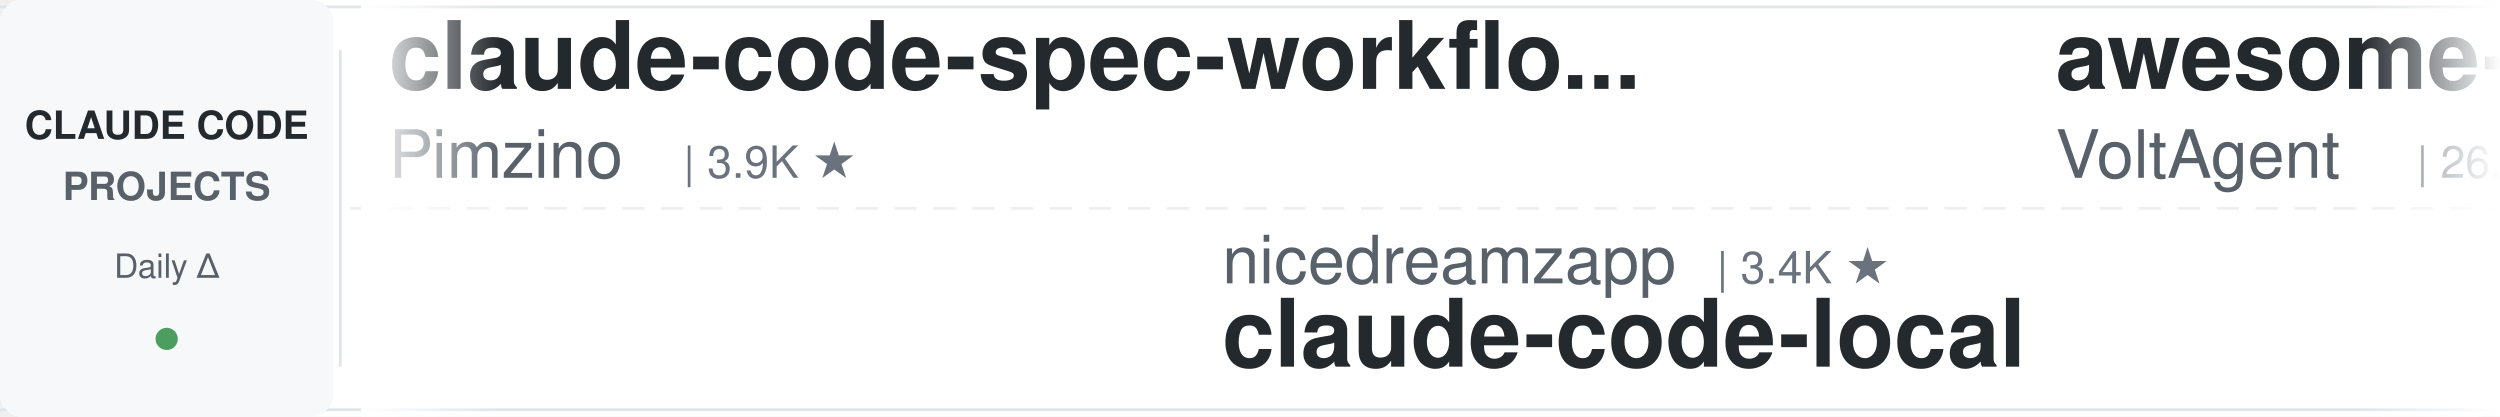
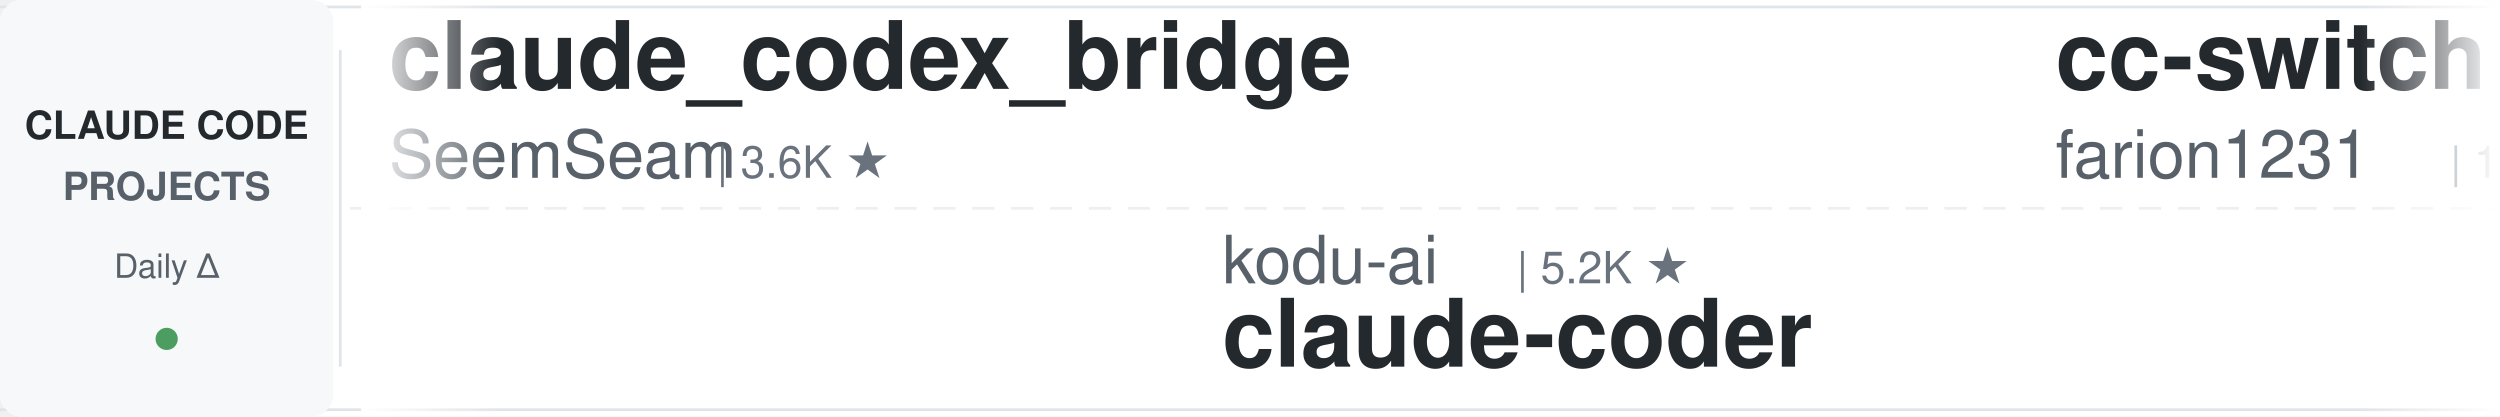
<svg xmlns="http://www.w3.org/2000/svg" width="900" height="150">
  <defs>
    <linearGradient id="leftFade" x1="0%" y1="0%" x2="100%" y2="0%">
      <stop offset="0%" style="stop-color:#ffffff;stop-opacity:1" />
      <stop offset="100%" style="stop-color:#ffffff;stop-opacity:0" />
    </linearGradient>
    <linearGradient id="rightFade" x1="0%" y1="0%" x2="100%" y2="0%">
      <stop offset="0%" style="stop-color:#ffffff;stop-opacity:0" />
      <stop offset="100%" style="stop-color:#ffffff;stop-opacity:1" />
    </linearGradient>
  </defs>
  <rect width="900" height="150" fill="#ffffff" rx="8" />
  <rect x="0" y="2" width="900" height="1" fill="#e1e4e8" />
  <rect x="0" y="147" width="900" height="1" fill="#e1e4e8" />
  <line x1="0" y1="75" x2="900" y2="75" stroke="#e1e4e8" stroke-width="1" stroke-dasharray="8 6" opacity="0.6" />
  <rect x="0" y="0" width="120" height="150" fill="#f6f8fa" rx="8" />
  <text x="60" y="50" font-family="-apple-system, BlinkMacSystemFont, 'Segoe UI', Helvetica, Arial, sans-serif" font-size="14" font-weight="600" fill="#24292e" text-anchor="middle">CLAUDE CODE</text>
  <text x="60" y="72" font-family="-apple-system, BlinkMacSystemFont, 'Segoe UI', Helvetica, Arial, sans-serif" font-size="14" font-weight="600" fill="#586069" text-anchor="middle">PROJECTS</text>
  <text x="60" y="100" font-family="-apple-system, BlinkMacSystemFont, 'Segoe UI', Helvetica, Arial, sans-serif" font-size="12" font-weight="500" fill="#586069" text-anchor="middle">Daily Δ</text>
  <circle cx="60" cy="122" r="4" fill="#22863a" opacity="0.8" />
  <rect x="122" y="18" width="1" height="114" fill="#e1e4e8" />
  <clipPath id="tickerClip">
    <rect x="130" y="0" width="770" height="150" />
  </clipPath>
  <g clip-path="url(#tickerClip)">
    <g id="tickerItems">
      <animateTransform attributeName="transform" attributeType="XML" type="translate" from="0 0" to="-3000 0" dur="54s" repeatCount="indefinite" />
      <g transform="translate(0, 0)">
-         <text x="140" y="32" font-family="-apple-system, BlinkMacSystemFont, 'Segoe UI', Helvetica, Arial, sans-serif" font-size="34" font-weight="600" fill="#24292e">claude-code-spec-workflo...</text>
-         <text x="140" y="64" font-family="-apple-system, BlinkMacSystemFont, 'Segoe UI', Helvetica, Arial, sans-serif" font-size="24" font-weight="400" fill="#586069">Pimzino</text>
-         <text x="246" y="64" font-family="-apple-system, BlinkMacSystemFont, 'Segoe UI', Helvetica, Arial, sans-serif" font-size="16" font-weight="500" fill="#6a737d">| 3.9K ★</text>
+         <text x="140" y="32" font-family="-apple-system, BlinkMacSystemFont, 'Segoe UI', Helvetica, Arial, sans-serif" font-size="34" font-weight="600" fill="#24292e">claude_codex_bridge</text>
+         <text x="140" y="64" font-family="-apple-system, BlinkMacSystemFont, 'Segoe UI', Helvetica, Arial, sans-serif" font-size="24" font-weight="400" fill="#586069">SeemSeam</text>
+         <text x="258" y="64" font-family="-apple-system, BlinkMacSystemFont, 'Segoe UI', Helvetica, Arial, sans-serif" font-size="16" font-weight="500" fill="#6a737d">| 3.6K ★</text>
      </g>
      <g transform="translate(300, 0)">
-         <text x="140" y="102" font-family="-apple-system, BlinkMacSystemFont, 'Segoe UI', Helvetica, Arial, sans-serif" font-size="24" font-weight="400" fill="#586069">nicedreamzapp</text>
-         <text x="318" y="102" font-family="-apple-system, BlinkMacSystemFont, 'Segoe UI', Helvetica, Arial, sans-serif" font-size="16" font-weight="500" fill="#6a737d">| 3.4K ★</text>
-         <text x="140" y="132" font-family="-apple-system, BlinkMacSystemFont, 'Segoe UI', Helvetica, Arial, sans-serif" font-size="34" font-weight="600" fill="#24292e">claude-code-local</text>
+         <text x="140" y="102" font-family="-apple-system, BlinkMacSystemFont, 'Segoe UI', Helvetica, Arial, sans-serif" font-size="24" font-weight="400" fill="#586069">kodu-ai</text>
+         <text x="246" y="102" font-family="-apple-system, BlinkMacSystemFont, 'Segoe UI', Helvetica, Arial, sans-serif" font-size="16" font-weight="500" fill="#6a737d">| 5.2K ★</text>
+         <text x="140" y="132" font-family="-apple-system, BlinkMacSystemFont, 'Segoe UI', Helvetica, Arial, sans-serif" font-size="34" font-weight="600" fill="#24292e">claude-coder</text>
      </g>
      <g transform="translate(600, 0)">
-         <text x="140" y="32" font-family="-apple-system, BlinkMacSystemFont, 'Segoe UI', Helvetica, Arial, sans-serif" font-size="34" font-weight="600" fill="#24292e">awesome-claude-code-suba...</text>
-         <text x="140" y="64" font-family="-apple-system, BlinkMacSystemFont, 'Segoe UI', Helvetica, Arial, sans-serif" font-size="24" font-weight="400" fill="#586069">VoltAgent</text>
-         <text x="270" y="64" font-family="-apple-system, BlinkMacSystemFont, 'Segoe UI', Helvetica, Arial, sans-serif" font-size="16" font-weight="500" fill="#6a737d">| 26.1K ★</text>
+         <text x="140" y="32" font-family="-apple-system, BlinkMacSystemFont, 'Segoe UI', Helvetica, Arial, sans-serif" font-size="34" font-weight="600" fill="#24292e">cc-switch</text>
+         <text x="140" y="64" font-family="-apple-system, BlinkMacSystemFont, 'Segoe UI', Helvetica, Arial, sans-serif" font-size="24" font-weight="400" fill="#586069">farion1231</text>
+         <text x="282" y="64" font-family="-apple-system, BlinkMacSystemFont, 'Segoe UI', Helvetica, Arial, sans-serif" font-size="16" font-weight="500" fill="#6a737d">| 149.7K ★</text>
      </g>
      <g transform="translate(900, 0)">
-         <text x="140" y="102" font-family="-apple-system, BlinkMacSystemFont, 'Segoe UI', Helvetica, Arial, sans-serif" font-size="24" font-weight="400" fill="#586069">FlorianBruniaux</text>
-         <text x="342" y="102" font-family="-apple-system, BlinkMacSystemFont, 'Segoe UI', Helvetica, Arial, sans-serif" font-size="16" font-weight="500" fill="#6a737d">| 6.3K ★</text>
-         <text x="140" y="132" font-family="-apple-system, BlinkMacSystemFont, 'Segoe UI', Helvetica, Arial, sans-serif" font-size="34" font-weight="600" fill="#24292e">claude-code-ultimate-gui...</text>
+         <text x="140" y="102" font-family="-apple-system, BlinkMacSystemFont, 'Segoe UI', Helvetica, Arial, sans-serif" font-size="24" font-weight="400" fill="#586069">fuergaosi233</text>
+         <text x="306" y="102" font-family="-apple-system, BlinkMacSystemFont, 'Segoe UI', Helvetica, Arial, sans-serif" font-size="16" font-weight="500" fill="#6a737d">| 2.8K ★</text>
+         <text x="140" y="132" font-family="-apple-system, BlinkMacSystemFont, 'Segoe UI', Helvetica, Arial, sans-serif" font-size="34" font-weight="600" fill="#24292e">claude-code-proxy</text>
      </g>
      <g transform="translate(1200, 0)">
-         <text x="140" y="32" font-family="-apple-system, BlinkMacSystemFont, 'Segoe UI', Helvetica, Arial, sans-serif" font-size="34" font-weight="600" fill="#24292e">everything-claude-code</text>
-         <text x="140" y="64" font-family="-apple-system, BlinkMacSystemFont, 'Segoe UI', Helvetica, Arial, sans-serif" font-size="24" font-weight="400" fill="#586069">WorldFlowAI</text>
-         <text x="294" y="64" font-family="-apple-system, BlinkMacSystemFont, 'Segoe UI', Helvetica, Arial, sans-serif" font-size="16" font-weight="500" fill="#6a737d">| 5.5K ★</text>
+         <text x="140" y="32" font-family="-apple-system, BlinkMacSystemFont, 'Segoe UI', Helvetica, Arial, sans-serif" font-size="34" font-weight="600" fill="#24292e">awesome-claude-code-plug...</text>
+         <text x="140" y="64" font-family="-apple-system, BlinkMacSystemFont, 'Segoe UI', Helvetica, Arial, sans-serif" font-size="24" font-weight="400" fill="#586069">ccplugins</text>
+         <text x="270" y="64" font-family="-apple-system, BlinkMacSystemFont, 'Segoe UI', Helvetica, Arial, sans-serif" font-size="16" font-weight="500" fill="#6a737d">| 989 ★</text>
      </g>
      <g transform="translate(1500, 0)">
-         <text x="140" y="102" font-family="-apple-system, BlinkMacSystemFont, 'Segoe UI', Helvetica, Arial, sans-serif" font-size="24" font-weight="400" fill="#586069">anthropics</text>
-         <text x="282" y="102" font-family="-apple-system, BlinkMacSystemFont, 'Segoe UI', Helvetica, Arial, sans-serif" font-size="16" font-weight="500" fill="#6a737d">| 1.0K ★</text>
-         <text x="140" y="132" font-family="-apple-system, BlinkMacSystemFont, 'Segoe UI', Helvetica, Arial, sans-serif" font-size="34" font-weight="600" fill="#24292e">claude-code-base-action</text>
+         <text x="140" y="102" font-family="-apple-system, BlinkMacSystemFont, 'Segoe UI', Helvetica, Arial, sans-serif" font-size="24" font-weight="400" fill="#586069">davila7</text>
+         <text x="246" y="102" font-family="-apple-system, BlinkMacSystemFont, 'Segoe UI', Helvetica, Arial, sans-serif" font-size="16" font-weight="500" fill="#6a737d">| 32.9K ★</text>
+         <text x="140" y="132" font-family="-apple-system, BlinkMacSystemFont, 'Segoe UI', Helvetica, Arial, sans-serif" font-size="34" font-weight="600" fill="#24292e">claude-code-templates</text>
      </g>
      <g transform="translate(1800, 0)">
-         <text x="140" y="32" font-family="-apple-system, BlinkMacSystemFont, 'Segoe UI', Helvetica, Arial, sans-serif" font-size="34" font-weight="600" fill="#24292e">claude-code-action</text>
-         <text x="140" y="64" font-family="-apple-system, BlinkMacSystemFont, 'Segoe UI', Helvetica, Arial, sans-serif" font-size="24" font-weight="400" fill="#586069">anthropics</text>
-         <text x="282" y="64" font-family="-apple-system, BlinkMacSystemFont, 'Segoe UI', Helvetica, Arial, sans-serif" font-size="16" font-weight="500" fill="#6a737d">| 9.7K ★</text>
+         <text x="140" y="32" font-family="-apple-system, BlinkMacSystemFont, 'Segoe UI', Helvetica, Arial, sans-serif" font-size="34" font-weight="600" fill="#24292e">free-claude-code</text>
+         <text x="140" y="64" font-family="-apple-system, BlinkMacSystemFont, 'Segoe UI', Helvetica, Arial, sans-serif" font-size="24" font-weight="400" fill="#586069">Alishahryar1</text>
+         <text x="306" y="64" font-family="-apple-system, BlinkMacSystemFont, 'Segoe UI', Helvetica, Arial, sans-serif" font-size="16" font-weight="500" fill="#6a737d">| 64.5K ★</text>
      </g>
      <g transform="translate(2100, 0)">
-         <text x="140" y="102" font-family="-apple-system, BlinkMacSystemFont, 'Segoe UI', Helvetica, Arial, sans-serif" font-size="24" font-weight="400" fill="#586069">Windy3f3f3f3f</text>
-         <text x="318" y="102" font-family="-apple-system, BlinkMacSystemFont, 'Segoe UI', Helvetica, Arial, sans-serif" font-size="16" font-weight="500" fill="#6a737d">| 3.8K ★</text>
-         <text x="140" y="132" font-family="-apple-system, BlinkMacSystemFont, 'Segoe UI', Helvetica, Arial, sans-serif" font-size="34" font-weight="600" fill="#24292e">how-claude-code-works</text>
+         <text x="140" y="102" font-family="-apple-system, BlinkMacSystemFont, 'Segoe UI', Helvetica, Arial, sans-serif" font-size="24" font-weight="400" fill="#586069">disler</text>
+         <text x="234" y="102" font-family="-apple-system, BlinkMacSystemFont, 'Segoe UI', Helvetica, Arial, sans-serif" font-size="16" font-weight="500" fill="#6a737d">| 1.7K ★</text>
+         <text x="140" y="132" font-family="-apple-system, BlinkMacSystemFont, 'Segoe UI', Helvetica, Arial, sans-serif" font-size="34" font-weight="600" fill="#24292e">pi-vs-claude-code</text>
      </g>
      <g transform="translate(2400, 0)">
-         <text x="140" y="32" font-family="-apple-system, BlinkMacSystemFont, 'Segoe UI', Helvetica, Arial, sans-serif" font-size="34" font-weight="600" fill="#24292e">sc-claude-code-files</text>
-         <text x="140" y="64" font-family="-apple-system, BlinkMacSystemFont, 'Segoe UI', Helvetica, Arial, sans-serif" font-size="24" font-weight="400" fill="#586069">https-deeplearning-ai</text>
-         <text x="414" y="64" font-family="-apple-system, BlinkMacSystemFont, 'Segoe UI', Helvetica, Arial, sans-serif" font-size="16" font-weight="500" fill="#6a737d">| 559 ★</text>
+         <text x="140" y="32" font-family="-apple-system, BlinkMacSystemFont, 'Segoe UI', Helvetica, Arial, sans-serif" font-size="34" font-weight="600" fill="#24292e">andrej-karpathy-skills</text>
+         <text x="140" y="64" font-family="-apple-system, BlinkMacSystemFont, 'Segoe UI', Helvetica, Arial, sans-serif" font-size="24" font-weight="400" fill="#586069">multica-ai</text>
+         <text x="282" y="64" font-family="-apple-system, BlinkMacSystemFont, 'Segoe UI', Helvetica, Arial, sans-serif" font-size="16" font-weight="500" fill="#6a737d">| 225.7K ★</text>
      </g>
      <g transform="translate(2700, 0)">
-         <text x="140" y="102" font-family="-apple-system, BlinkMacSystemFont, 'Segoe UI', Helvetica, Arial, sans-serif" font-size="24" font-weight="400" fill="#586069">daymade</text>
-         <text x="246" y="102" font-family="-apple-system, BlinkMacSystemFont, 'Segoe UI', Helvetica, Arial, sans-serif" font-size="16" font-weight="500" fill="#6a737d">| 1.5K ★</text>
-         <text x="140" y="132" font-family="-apple-system, BlinkMacSystemFont, 'Segoe UI', Helvetica, Arial, sans-serif" font-size="34" font-weight="600" fill="#24292e">claude-code-skills</text>
+         <text x="140" y="102" font-family="-apple-system, BlinkMacSystemFont, 'Segoe UI', Helvetica, Arial, sans-serif" font-size="24" font-weight="400" fill="#586069">darcyegb</text>
+         <text x="258" y="102" font-family="-apple-system, BlinkMacSystemFont, 'Segoe UI', Helvetica, Arial, sans-serif" font-size="16" font-weight="500" fill="#6a737d">| 780 ★</text>
+         <text x="140" y="132" font-family="-apple-system, BlinkMacSystemFont, 'Segoe UI', Helvetica, Arial, sans-serif" font-size="34" font-weight="600" fill="#24292e">ClaudeCodeAgents</text>
      </g>
      <g transform="translate(3000, 0)">
-         <text x="140" y="32" font-family="-apple-system, BlinkMacSystemFont, 'Segoe UI', Helvetica, Arial, sans-serif" font-size="34" font-weight="600" fill="#24292e">claude-code-spec-workflo...</text>
-         <text x="140" y="64" font-family="-apple-system, BlinkMacSystemFont, 'Segoe UI', Helvetica, Arial, sans-serif" font-size="24" font-weight="400" fill="#586069">Pimzino</text>
-         <text x="246" y="64" font-family="-apple-system, BlinkMacSystemFont, 'Segoe UI', Helvetica, Arial, sans-serif" font-size="16" font-weight="500" fill="#6a737d">| 3.9K ★</text>
+         <text x="140" y="32" font-family="-apple-system, BlinkMacSystemFont, 'Segoe UI', Helvetica, Arial, sans-serif" font-size="34" font-weight="600" fill="#24292e">claude_codex_bridge</text>
+         <text x="140" y="64" font-family="-apple-system, BlinkMacSystemFont, 'Segoe UI', Helvetica, Arial, sans-serif" font-size="24" font-weight="400" fill="#586069">SeemSeam</text>
+         <text x="258" y="64" font-family="-apple-system, BlinkMacSystemFont, 'Segoe UI', Helvetica, Arial, sans-serif" font-size="16" font-weight="500" fill="#6a737d">| 3.6K ★</text>
      </g>
      <g transform="translate(3300, 0)">
-         <text x="140" y="102" font-family="-apple-system, BlinkMacSystemFont, 'Segoe UI', Helvetica, Arial, sans-serif" font-size="24" font-weight="400" fill="#586069">nicedreamzapp</text>
-         <text x="318" y="102" font-family="-apple-system, BlinkMacSystemFont, 'Segoe UI', Helvetica, Arial, sans-serif" font-size="16" font-weight="500" fill="#6a737d">| 3.4K ★</text>
-         <text x="140" y="132" font-family="-apple-system, BlinkMacSystemFont, 'Segoe UI', Helvetica, Arial, sans-serif" font-size="34" font-weight="600" fill="#24292e">claude-code-local</text>
+         <text x="140" y="102" font-family="-apple-system, BlinkMacSystemFont, 'Segoe UI', Helvetica, Arial, sans-serif" font-size="24" font-weight="400" fill="#586069">kodu-ai</text>
+         <text x="246" y="102" font-family="-apple-system, BlinkMacSystemFont, 'Segoe UI', Helvetica, Arial, sans-serif" font-size="16" font-weight="500" fill="#6a737d">| 5.2K ★</text>
+         <text x="140" y="132" font-family="-apple-system, BlinkMacSystemFont, 'Segoe UI', Helvetica, Arial, sans-serif" font-size="34" font-weight="600" fill="#24292e">claude-coder</text>
      </g>
      <g transform="translate(3600, 0)">
-         <text x="140" y="32" font-family="-apple-system, BlinkMacSystemFont, 'Segoe UI', Helvetica, Arial, sans-serif" font-size="34" font-weight="600" fill="#24292e">awesome-claude-code-suba...</text>
-         <text x="140" y="64" font-family="-apple-system, BlinkMacSystemFont, 'Segoe UI', Helvetica, Arial, sans-serif" font-size="24" font-weight="400" fill="#586069">VoltAgent</text>
-         <text x="270" y="64" font-family="-apple-system, BlinkMacSystemFont, 'Segoe UI', Helvetica, Arial, sans-serif" font-size="16" font-weight="500" fill="#6a737d">| 26.1K ★</text>
+         <text x="140" y="32" font-family="-apple-system, BlinkMacSystemFont, 'Segoe UI', Helvetica, Arial, sans-serif" font-size="34" font-weight="600" fill="#24292e">cc-switch</text>
+         <text x="140" y="64" font-family="-apple-system, BlinkMacSystemFont, 'Segoe UI', Helvetica, Arial, sans-serif" font-size="24" font-weight="400" fill="#586069">farion1231</text>
+         <text x="282" y="64" font-family="-apple-system, BlinkMacSystemFont, 'Segoe UI', Helvetica, Arial, sans-serif" font-size="16" font-weight="500" fill="#6a737d">| 149.7K ★</text>
      </g>
      <g transform="translate(3900, 0)">
-         <text x="140" y="102" font-family="-apple-system, BlinkMacSystemFont, 'Segoe UI', Helvetica, Arial, sans-serif" font-size="24" font-weight="400" fill="#586069">FlorianBruniaux</text>
-         <text x="342" y="102" font-family="-apple-system, BlinkMacSystemFont, 'Segoe UI', Helvetica, Arial, sans-serif" font-size="16" font-weight="500" fill="#6a737d">| 6.3K ★</text>
-         <text x="140" y="132" font-family="-apple-system, BlinkMacSystemFont, 'Segoe UI', Helvetica, Arial, sans-serif" font-size="34" font-weight="600" fill="#24292e">claude-code-ultimate-gui...</text>
+         <text x="140" y="102" font-family="-apple-system, BlinkMacSystemFont, 'Segoe UI', Helvetica, Arial, sans-serif" font-size="24" font-weight="400" fill="#586069">fuergaosi233</text>
+         <text x="306" y="102" font-family="-apple-system, BlinkMacSystemFont, 'Segoe UI', Helvetica, Arial, sans-serif" font-size="16" font-weight="500" fill="#6a737d">| 2.8K ★</text>
+         <text x="140" y="132" font-family="-apple-system, BlinkMacSystemFont, 'Segoe UI', Helvetica, Arial, sans-serif" font-size="34" font-weight="600" fill="#24292e">claude-code-proxy</text>
      </g>
    </g>
  </g>
  <rect x="130" y="0" width="50" height="150" fill="url(#leftFade)" />
  <rect x="850" y="0" width="50" height="150" fill="url(#rightFade)" />
</svg>
